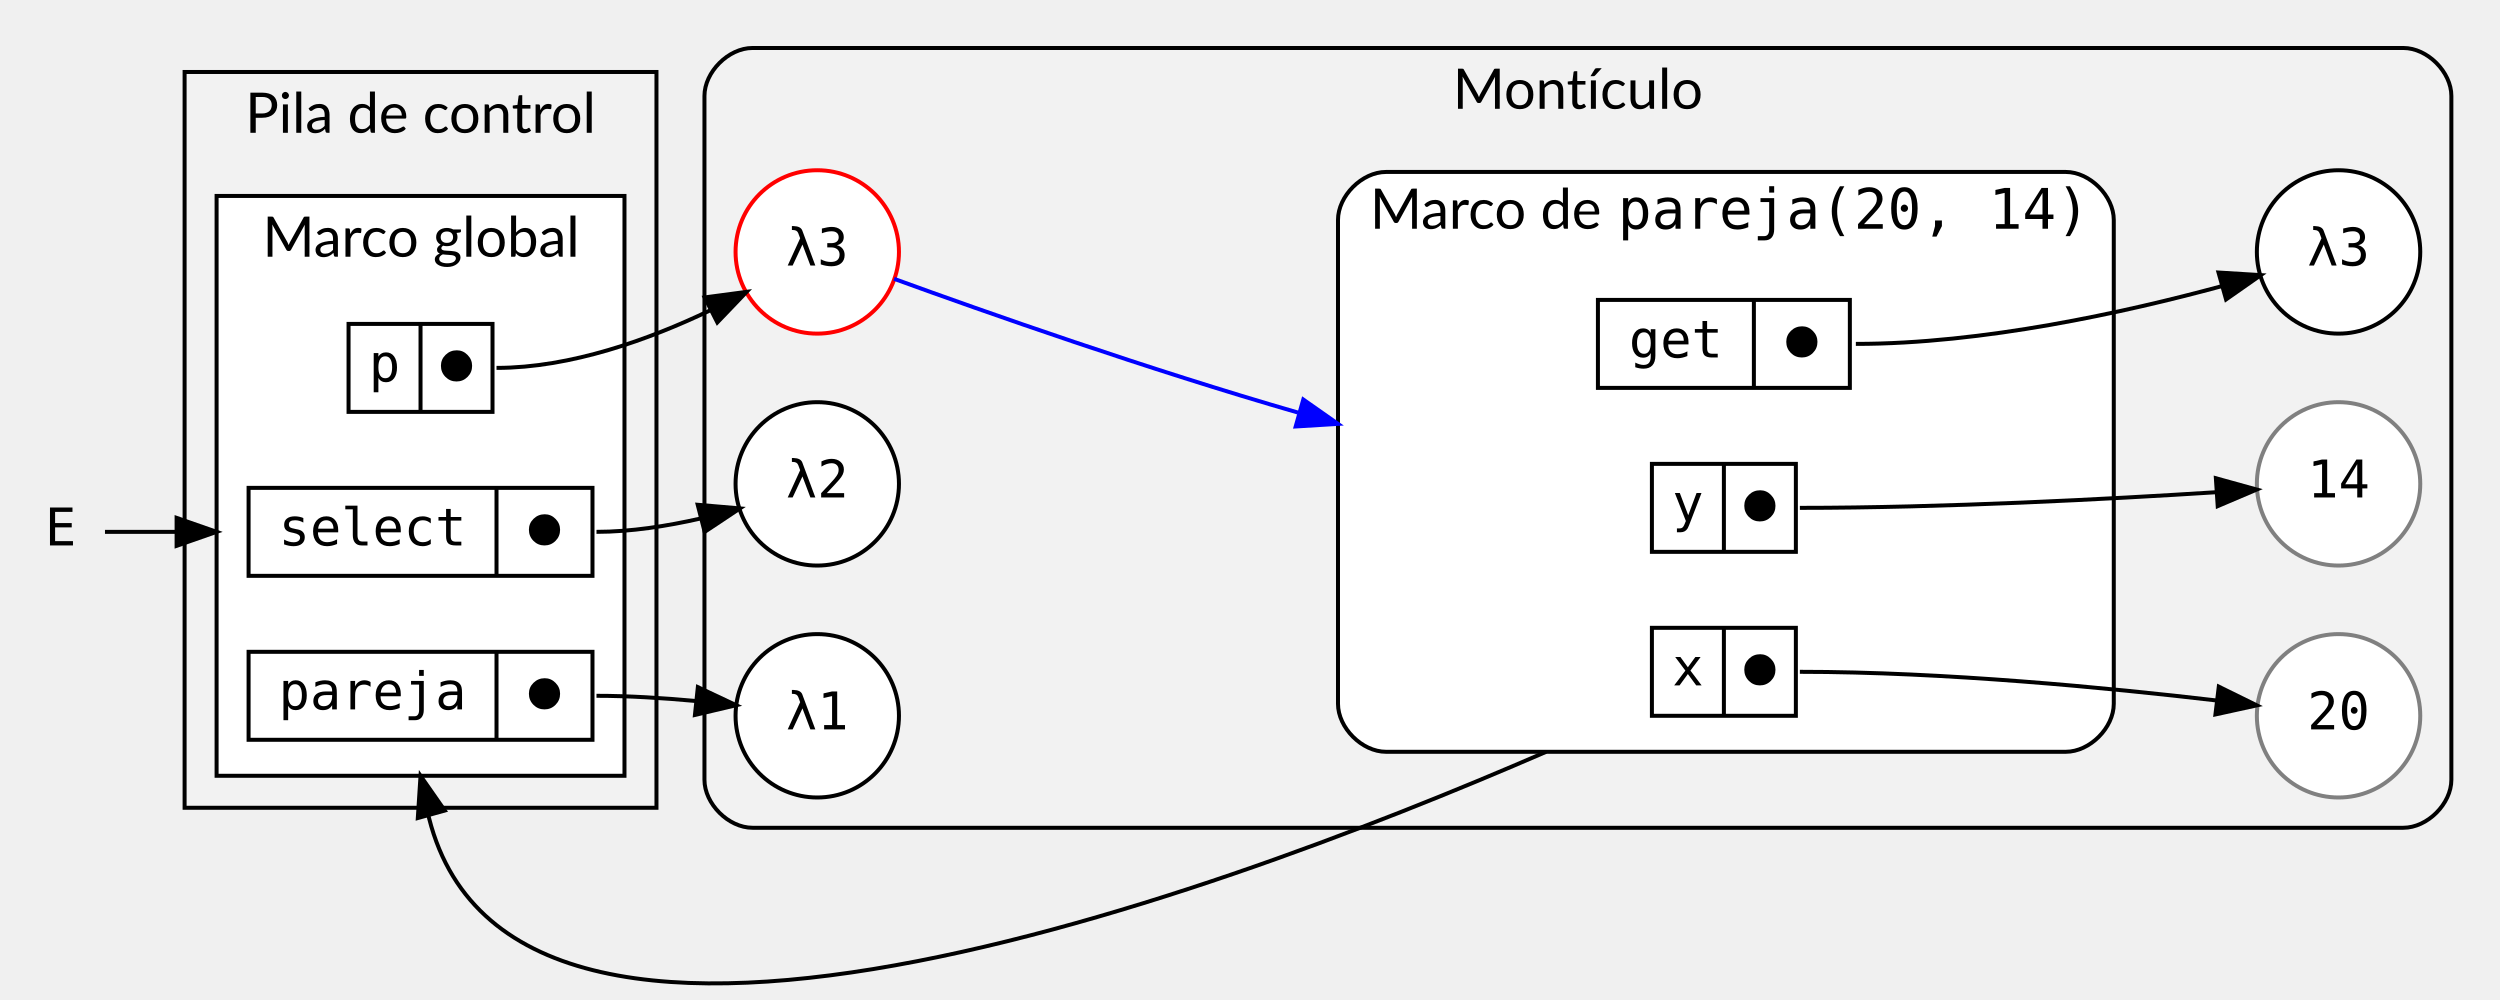
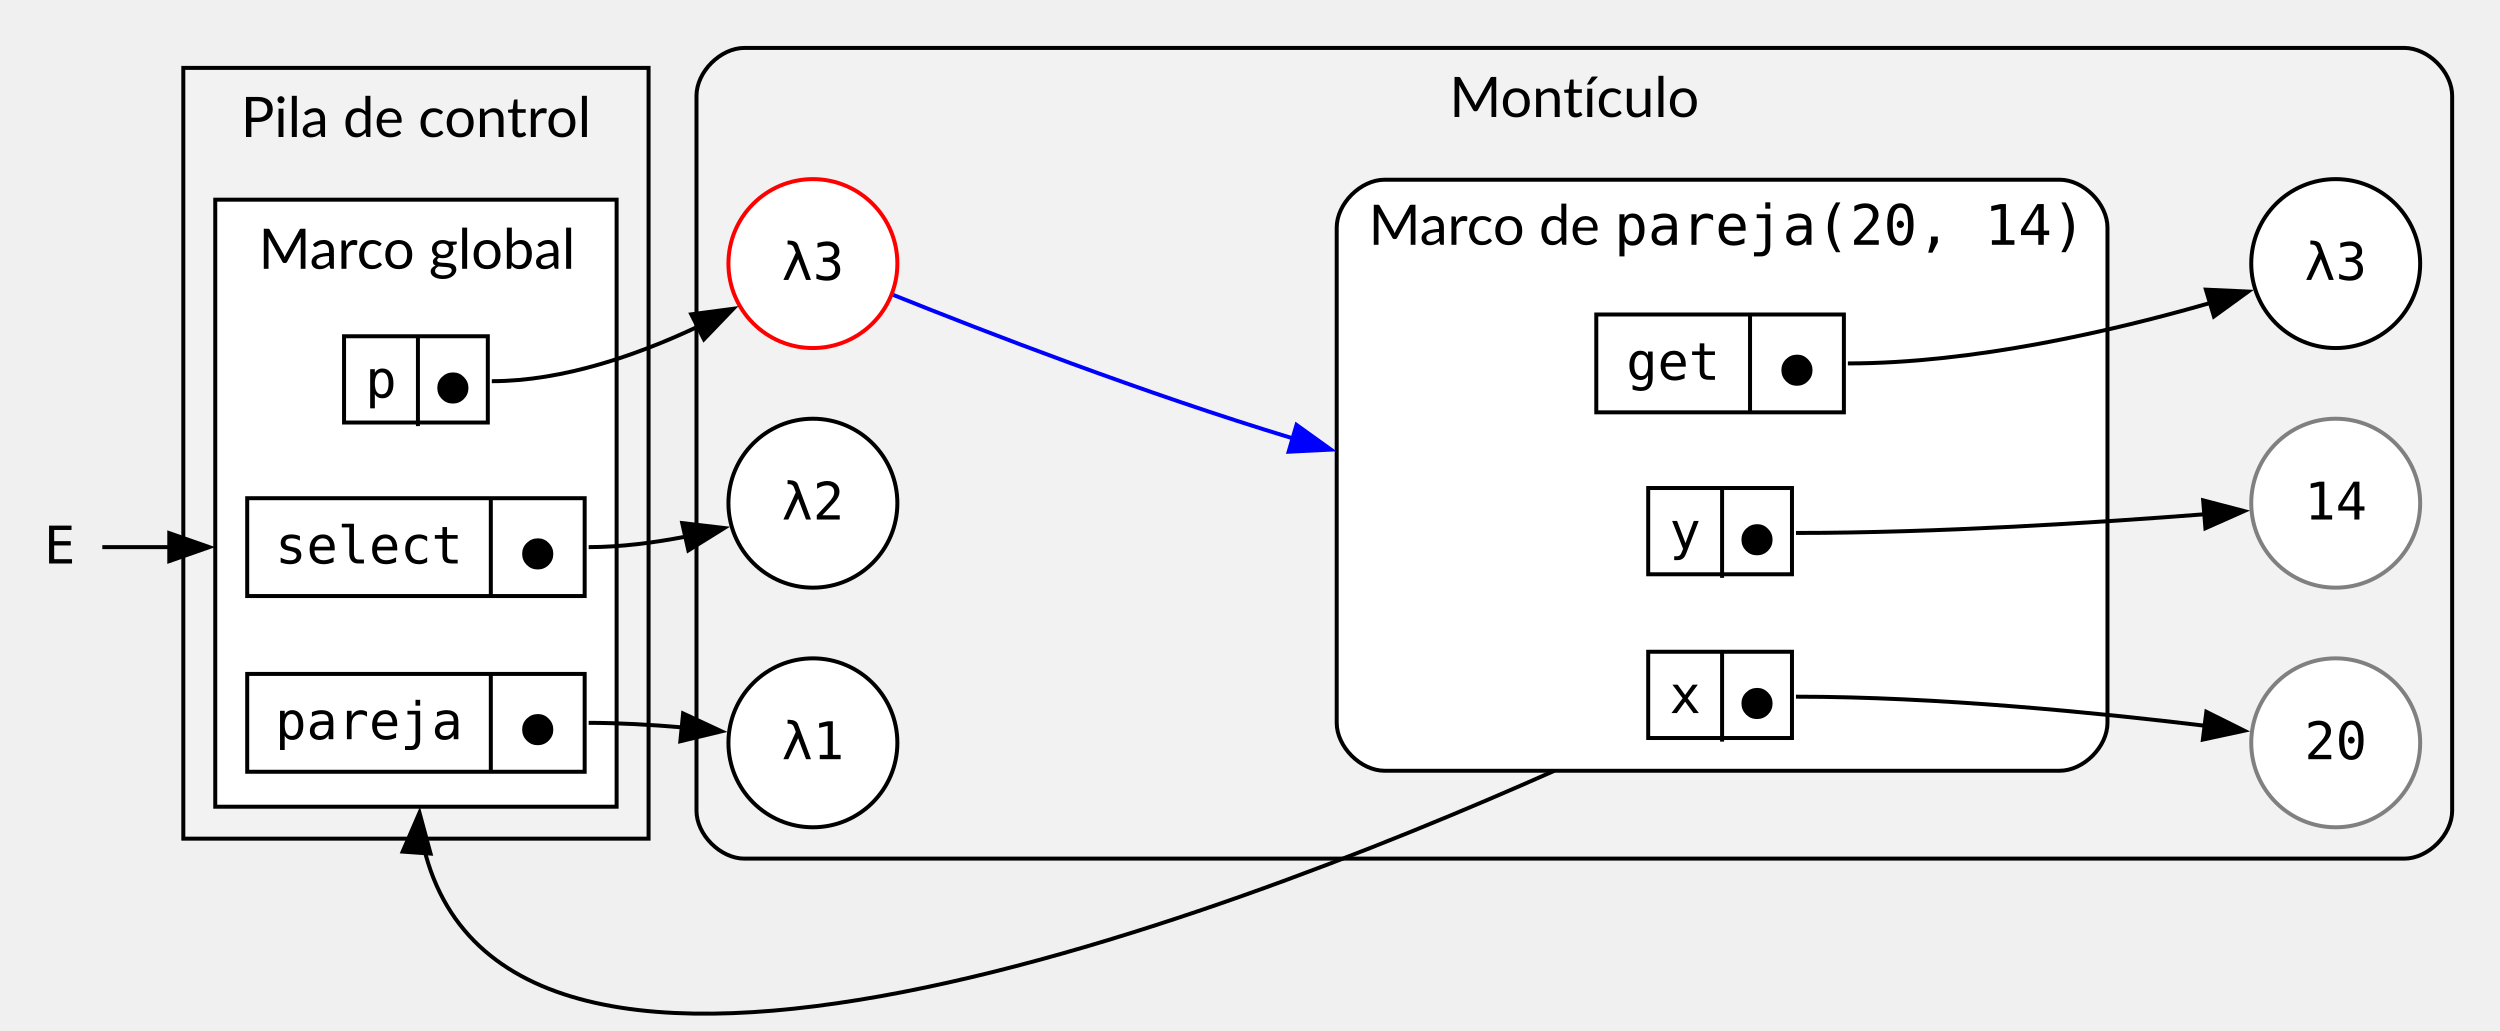
- <svg xmlns="http://www.w3.org/2000/svg" width="625pt" height="250pt" viewBox="0.00 0.00 624.85 250.07">
-   <g id="graph0" class="graph" transform="scale(1 1) rotate(0) translate(4 246.07)">
+ <svg xmlns="http://www.w3.org/2000/svg" width="626pt" height="258pt" viewBox="0.00 0.00 626.00 258.00">
+   <g id="graph0" class="graph" transform="scale(1 1) rotate(0) translate(4 253.98)">
    <g id="clust1" class="cluster">
-       <polygon fill="#f2f2f2" stroke="black" points="42,-44.07 42,-228.07 160,-228.07 160,-44.07 42,-44.07" />
-       <text text-anchor="middle" x="101" y="-212.87" font-family="Lato" font-size="14.00">Pila de control</text>
+       <polygon fill="#f2f2f2" stroke="black" points="41.9,-43.98 41.9,-236.98 158.4,-236.98 158.4,-43.98 41.9,-43.98" />
+       <text xml:space="preserve" text-anchor="middle" x="100.15" y="-219.68" font-family="Lato" font-size="14.00">Pila de control</text>
    </g>
    <g id="clust2" class="cluster">
-       <polygon fill="white" stroke="black" points="50,-52.07 50,-197.07 152,-197.07 152,-52.07 50,-52.07" />
-       <text text-anchor="start" x="61.5" y="-181.87" font-family="Lato" font-size="14.00">Marco global</text>
+       <polygon fill="white" stroke="black" points="49.9,-51.98 49.9,-203.98 150.4,-203.98 150.4,-51.98 49.9,-51.98" />
+       <text xml:space="preserve" text-anchor="start" x="60.77" y="-186.68" font-family="Lato" font-size="14.00">Marco global</text>
    </g>
    <g id="clust3" class="cluster">
-       <path fill="#f2f2f2" stroke="black" d="M184,-39.07C184,-39.07 596.85,-39.07 596.85,-39.07 602.85,-39.07 608.85,-45.07 608.85,-51.07 608.85,-51.07 608.85,-222.07 608.85,-222.07 608.85,-228.07 602.85,-234.07 596.85,-234.07 596.85,-234.07 184,-234.07 184,-234.07 178,-234.07 172,-228.07 172,-222.07 172,-222.07 172,-51.07 172,-51.07 172,-45.07 178,-39.07 184,-39.07" />
-       <text text-anchor="middle" x="390.43" y="-218.87" font-family="Lato" font-size="14.00">Montículo</text>
+       <path fill="#f2f2f2" stroke="black" d="M182.4,-38.98C182.4,-38.98 598.02,-38.98 598.02,-38.98 604.02,-38.98 610.02,-44.98 610.02,-50.98 610.02,-50.98 610.02,-229.98 610.02,-229.98 610.02,-235.98 604.02,-241.98 598.02,-241.98 598.02,-241.98 182.4,-241.98 182.4,-241.98 176.4,-241.98 170.4,-235.98 170.4,-229.98 170.4,-229.98 170.4,-50.98 170.4,-50.98 170.4,-44.98 176.4,-38.98 182.4,-38.98" />
+       <text xml:space="preserve" text-anchor="middle" x="390.21" y="-224.68" font-family="Lato" font-size="14.00">Montículo</text>
    </g>
    <g id="clust4" class="cluster">
-       <path fill="white" stroke="black" d="M342.43,-58.07C342.43,-58.07 512.43,-58.07 512.43,-58.07 518.43,-58.07 524.43,-64.07 524.43,-70.07 524.43,-70.07 524.43,-191.07 524.43,-191.07 524.43,-197.07 518.43,-203.07 512.43,-203.07 512.43,-203.07 342.43,-203.07 342.43,-203.07 336.43,-203.07 330.43,-197.07 330.43,-191.07 330.43,-191.07 330.43,-70.07 330.43,-70.07 330.43,-64.07 336.43,-58.07 342.43,-58.07" />
-       <text text-anchor="start" x="338.43" y="-188.87" font-family="Lato" font-size="14.00">Marco de </text>
-       <text text-anchor="start" x="400.43" y="-188.87" font-family="monospace" font-size="14.00">pareja(20, 14)</text>
+       <path fill="white" stroke="black" d="M342.71,-60.98C342.71,-60.98 511.71,-60.98 511.71,-60.98 517.71,-60.98 523.71,-66.98 523.71,-72.98 523.71,-72.98 523.71,-196.98 523.71,-196.98 523.71,-202.98 517.71,-208.98 511.71,-208.98 511.71,-208.98 342.71,-208.98 342.71,-208.98 336.71,-208.98 330.71,-202.98 330.71,-196.98 330.71,-196.98 330.71,-72.98 330.71,-72.98 330.71,-66.98 336.71,-60.98 342.71,-60.98" />
+       <text xml:space="preserve" text-anchor="start" x="338.71" y="-192.68" font-family="Lato" font-size="14.00">Marco de </text>
+       <text xml:space="preserve" text-anchor="start" x="400.21" y="-192.68" font-family="monospace" font-size="14.00">pareja(20, 14)</text>
    </g>
    <g id="node1" class="node">
-       <polygon fill="white" stroke="black" points="58,-61.07 58,-83.07 144,-83.07 144,-61.07 58,-61.07" />
-       <text text-anchor="middle" x="89" y="-68.67" font-family="monospace" font-size="13.00">pareja</text>
-       <polyline fill="none" stroke="black" points="120,-61.07 120,-83.07 " />
-       <text text-anchor="middle" x="132" y="-68.67" font-family="monospace" font-size="13.00">⬤</text>
+       <polygon fill="white" stroke="black" points="57.9,-60.73 57.9,-85.23 142.4,-85.23 142.4,-60.73 57.9,-60.73" />
+       <text xml:space="preserve" text-anchor="middle" x="88.4" y="-68.88" font-family="monospace" font-size="13.00">pareja</text>
+       <polyline fill="none" stroke="black" points="118.9,-60.73 118.9,-85.23" />
+       <text xml:space="preserve" text-anchor="middle" x="130.65" y="-67.38" font-family="monospace" font-size="13.00">⬤</text>
    </g>
    <g id="node4" class="node">
-       <ellipse fill="white" stroke="black" cx="200.21" cy="-67.07" rx="20.43" ry="20.43" />
-       <text text-anchor="middle" x="200.21" y="-63.67" font-family="monospace" font-size="13.00">λ1</text>
+       <ellipse fill="white" stroke="black" cx="199.55" cy="-67.98" rx="21.15" ry="21.15" />
+       <text xml:space="preserve" text-anchor="middle" x="199.55" y="-63.88" font-family="monospace" font-size="13.00">λ1</text>
    </g>
    <g id="edge1" class="edge">
-       <path fill="none" stroke="black" d="M145,-72.07C153.08,-72.07 161.82,-71.51 169.86,-70.77" />
-       <polygon fill="black" stroke="black" points="170.35,-74.24 179.93,-69.72 169.62,-67.28 170.35,-74.24" />
+       <path fill="none" stroke="black" d="M143.4,-72.98C150.97,-72.98 159.1,-72.5 166.74,-71.85" />
+       <polygon fill="black" stroke="black" points="167.05,-75.33 176.66,-70.86 166.36,-68.37 167.05,-75.33" />
    </g>
    <g id="node2" class="node">
-       <polygon fill="white" stroke="black" points="58,-102.07 58,-124.07 144,-124.07 144,-102.07 58,-102.07" />
-       <text text-anchor="middle" x="89" y="-109.67" font-family="monospace" font-size="13.00">select</text>
-       <polyline fill="none" stroke="black" points="120,-102.07 120,-124.07 " />
-       <text text-anchor="middle" x="132" y="-109.67" font-family="monospace" font-size="13.00">⬤</text>
+       <polygon fill="white" stroke="black" points="57.9,-104.73 57.9,-129.23 142.4,-129.23 142.4,-104.73 57.9,-104.73" />
+       <text xml:space="preserve" text-anchor="middle" x="88.4" y="-112.88" font-family="monospace" font-size="13.00">select</text>
+       <polyline fill="none" stroke="black" points="118.9,-104.73 118.9,-129.23" />
+       <text xml:space="preserve" text-anchor="middle" x="130.65" y="-111.38" font-family="monospace" font-size="13.00">⬤</text>
    </g>
    <g id="node5" class="node">
-       <ellipse fill="white" stroke="black" cx="200.21" cy="-125.07" rx="20.43" ry="20.43" />
-       <text text-anchor="middle" x="200.21" y="-121.67" font-family="monospace" font-size="13.00">λ2</text>
+       <ellipse fill="white" stroke="black" cx="199.55" cy="-127.98" rx="21.15" ry="21.15" />
+       <text xml:space="preserve" text-anchor="middle" x="199.55" y="-123.88" font-family="monospace" font-size="13.00">λ2</text>
    </g>
    <g id="edge2" class="edge">
-       <path fill="none" stroke="black" d="M145,-113.07C153.54,-113.07 162.66,-114.51 170.94,-116.39" />
-       <polygon fill="black" stroke="black" points="170.31,-119.84 180.87,-118.93 172.05,-113.06 170.31,-119.84" />
+       <path fill="none" stroke="black" d="M143.4,-116.98C151.4,-116.98 159.94,-118.1 167.84,-119.64" />
+       <polygon fill="black" stroke="black" points="166.83,-123 177.35,-121.76 168.36,-116.17 166.83,-123" />
    </g>
    <g id="node3" class="node">
-       <polygon fill="white" stroke="black" points="83,-143.07 83,-165.07 119,-165.07 119,-143.07 83,-143.07" />
-       <text text-anchor="middle" x="92" y="-150.67" font-family="monospace" font-size="13.00">p</text>
-       <polyline fill="none" stroke="black" points="101,-143.07 101,-165.07 " />
-       <text text-anchor="middle" x="110" y="-150.67" font-family="monospace" font-size="13.00">⬤</text>
+       <polygon fill="white" stroke="black" points="82.15,-148.18 82.15,-169.78 118.15,-169.78 118.15,-148.18 82.15,-148.18" />
+       <text xml:space="preserve" text-anchor="middle" x="91.4" y="-154.43" font-family="monospace" font-size="13.00">p</text>
+       <polyline fill="none" stroke="black" points="100.65,-147.28 100.65,-169.78" />
+       <text xml:space="preserve" text-anchor="middle" x="109.4" y="-152.93" font-family="monospace" font-size="13.00">⬤</text>
    </g>
    <g id="node6" class="node">
-       <ellipse fill="white" stroke="red" cx="200.21" cy="-183.07" rx="20.43" ry="20.43" />
-       <text text-anchor="middle" x="200.21" y="-179.67" font-family="monospace" font-size="13.00">λ3</text>
+       <ellipse fill="white" stroke="red" cx="199.55" cy="-187.98" rx="21.15" ry="21.15" />
+       <text xml:space="preserve" text-anchor="middle" x="199.55" y="-183.88" font-family="monospace" font-size="13.00">λ3</text>
    </g>
    <g id="edge3" class="edge">
-       <path fill="none" stroke="black" d="M120,-154.07C138.62,-154.07 158.29,-161.22 173.36,-168.43" />
-       <polygon fill="black" stroke="black" points="172.05,-171.69 182.55,-173.09 175.22,-165.44 172.05,-171.69" />
+       <path fill="none" stroke="black" d="M119.15,-158.53C137.13,-158.53 156.06,-165.25 170.92,-172.27" />
+       <polygon fill="black" stroke="black" points="169.1,-175.27 179.6,-176.66 172.26,-169.02 169.1,-175.27" />
    </g>
    <g id="node8" class="node">
-       <polygon fill="white" stroke="black" points="408.93,-108.07 408.93,-130.07 444.93,-130.07 444.93,-108.07 408.93,-108.07" />
-       <text text-anchor="middle" x="417.93" y="-115.67" font-family="monospace" font-size="13.00">y</text>
-       <polyline fill="none" stroke="black" points="426.93,-108.07 426.93,-130.07 " />
-       <text text-anchor="middle" x="435.93" y="-115.67" font-family="monospace" font-size="13.00">⬤</text>
+       <polygon fill="white" stroke="black" points="408.71,-110.18 408.71,-131.78 444.71,-131.78 444.71,-110.18 408.71,-110.18" />
+       <text xml:space="preserve" text-anchor="middle" x="417.96" y="-116.43" font-family="monospace" font-size="13.00">y</text>
+       <polyline fill="none" stroke="black" points="427.21,-109.28 427.21,-131.78" />
+       <text xml:space="preserve" text-anchor="middle" x="435.96" y="-114.93" font-family="monospace" font-size="13.00">⬤</text>
    </g>
    <g id="edge9" class="edge">
-       <path fill="none" stroke="blue" d="M219.43,-176.34C242.24,-168.04 282.9,-153.73 320.45,-142.89" />
-       <polygon fill="blue" stroke="blue" points="321.75,-146.16 330.43,-140.07 319.85,-139.42 321.75,-146.16" />
+       <path fill="none" stroke="blue" d="M219.69,-180.12C242.56,-170.92 282.46,-155.51 319.76,-144.2" />
+       <polygon fill="blue" stroke="blue" points="320.65,-147.58 329.26,-141.4 318.68,-140.87 320.65,-147.58" />
    </g>
    <g id="node7" class="node">
-       <polygon fill="white" stroke="black" points="408.93,-67.07 408.93,-89.07 444.93,-89.07 444.93,-67.07 408.93,-67.07" />
-       <text text-anchor="middle" x="417.93" y="-74.67" font-family="monospace" font-size="13.00">x</text>
-       <polyline fill="none" stroke="black" points="426.93,-67.07 426.93,-89.07 " />
-       <text text-anchor="middle" x="435.93" y="-74.67" font-family="monospace" font-size="13.00">⬤</text>
+       <polygon fill="white" stroke="black" points="408.71,-69.18 408.71,-90.78 444.71,-90.78 444.71,-69.18 408.71,-69.18" />
+       <text xml:space="preserve" text-anchor="middle" x="417.96" y="-75.43" font-family="monospace" font-size="13.00">x</text>
+       <polyline fill="none" stroke="black" points="427.21,-68.28 427.21,-90.78" />
+       <text xml:space="preserve" text-anchor="middle" x="435.96" y="-73.93" font-family="monospace" font-size="13.00">⬤</text>
    </g>
    <g id="edge7" class="edge">
-       <path fill="none" stroke="black" d="M382.49,-58.07C296.77,-20.85 113.11,46.92 101.57,-50.03" />
-       <polygon fill="black" stroke="black" points="100.32,-41.5 101,-52.07 107.06,-43.38 100.32,-41.5" />
+       <path fill="none" stroke="black" d="M385.22,-60.98C301.09,-23.58 114.1,47.96 100.89,-48.36" />
+       <polygon fill="black" stroke="black" points="96.83,-40.74 101.04,-50.47 103.81,-40.24 96.83,-40.74" />
    </g>
    <g id="node11" class="node">
-       <ellipse fill="white" stroke="grey" cx="580.64" cy="-67.07" rx="20.43" ry="20.43" />
-       <text text-anchor="middle" x="580.64" y="-63.67" font-family="monospace" font-size="13.00">20</text>
+       <ellipse fill="white" stroke="grey" cx="580.86" cy="-67.98" rx="21.15" ry="21.15" />
+       <text xml:space="preserve" text-anchor="middle" x="580.86" y="-63.88" font-family="monospace" font-size="13.00">20</text>
    </g>
    <g id="edge4" class="edge">
-       <path fill="none" stroke="black" d="M445.93,-78.07C481.91,-78.07 523.16,-74.06 550.22,-70.89" />
-       <polygon fill="black" stroke="black" points="550.69,-74.36 560.2,-69.68 549.85,-67.41 550.69,-74.36" />
+       <path fill="none" stroke="black" d="M445.71,-79.53C480.94,-79.53 521.18,-75.52 548.32,-72.23" />
+       <polygon fill="black" stroke="black" points="548.47,-75.74 557.95,-71.02 547.6,-68.79 548.47,-75.74" />
    </g>
    <g id="node10" class="node">
-       <ellipse fill="white" stroke="grey" cx="580.64" cy="-125.07" rx="20.43" ry="20.43" />
-       <text text-anchor="middle" x="580.64" y="-121.67" font-family="monospace" font-size="13.00">14</text>
+       <ellipse fill="white" stroke="grey" cx="580.86" cy="-127.98" rx="21.15" ry="21.15" />
+       <text xml:space="preserve" text-anchor="middle" x="580.86" y="-123.88" font-family="monospace" font-size="13.00">14</text>
    </g>
    <g id="edge5" class="edge">
-       <path fill="none" stroke="black" d="M445.93,-119.07C481.83,-119.07 523.09,-121.26 550.18,-122.99" />
-       <polygon fill="black" stroke="black" points="549.96,-126.48 560.17,-123.65 550.42,-119.5 549.96,-126.48" />
+       <path fill="none" stroke="black" d="M445.71,-120.53C480.86,-120.53 521.12,-123.11 548.29,-125.23" />
+       <polygon fill="black" stroke="black" points="547.67,-128.69 557.92,-126.01 548.24,-121.71 547.67,-128.69" />
    </g>
    <g id="node9" class="node">
-       <polygon fill="white" stroke="black" points="395.43,-149.07 395.43,-171.07 458.43,-171.07 458.43,-149.07 395.43,-149.07" />
-       <text text-anchor="middle" x="414.93" y="-156.67" font-family="monospace" font-size="13.00">get</text>
-       <polyline fill="none" stroke="black" points="434.43,-149.07 434.43,-171.07 " />
-       <text text-anchor="middle" x="446.43" y="-156.67" font-family="monospace" font-size="13.00">⬤</text>
+       <polygon fill="white" stroke="black" points="395.71,-150.73 395.71,-175.23 457.71,-175.23 457.71,-150.73 395.71,-150.73" />
+       <text xml:space="preserve" text-anchor="middle" x="414.96" y="-158.88" font-family="monospace" font-size="13.00">get</text>
+       <polyline fill="none" stroke="black" points="434.21,-150.73 434.21,-175.23" />
+       <text xml:space="preserve" text-anchor="middle" x="445.96" y="-157.38" font-family="monospace" font-size="13.00">⬤</text>
    </g>
    <g id="node12" class="node">
-       <ellipse fill="white" stroke="black" cx="580.64" cy="-183.07" rx="20.43" ry="20.43" />
-       <text text-anchor="middle" x="580.64" y="-179.67" font-family="monospace" font-size="13.00">λ3</text>
+       <ellipse fill="white" stroke="black" cx="580.86" cy="-187.98" rx="21.15" ry="21.15" />
+       <text xml:space="preserve" text-anchor="middle" x="580.86" y="-183.88" font-family="monospace" font-size="13.00">λ3</text>
    </g>
    <g id="edge6" class="edge">
-       <path fill="none" stroke="black" d="M459.93,-160.07C491.64,-160.07 527.24,-167.95 551.31,-174.48" />
-       <polygon fill="black" stroke="black" points="550.62,-177.92 561.19,-177.27 552.51,-171.19 550.62,-177.92" />
+       <path fill="none" stroke="black" d="M458.71,-162.98C490.09,-162.98 525.11,-171.12 549.4,-178.11" />
+       <polygon fill="black" stroke="black" points="548.36,-181.45 558.94,-180.97 550.37,-174.75 548.36,-181.45" />
    </g>
    <g id="node13" class="node">
-       <polygon fill="transparent" stroke="transparent" points="22,-131.07 0,-131.07 0,-95.07 22,-95.07 22,-131.07" />
-       <text text-anchor="middle" x="11" y="-109.67" font-family="monospace" font-size="13.00">E</text>
+       <polygon fill="none" stroke="none" points="21.9,-134.98 0,-134.98 0,-98.98 21.9,-98.98 21.9,-134.98" />
+       <text xml:space="preserve" text-anchor="middle" x="10.95" y="-112.88" font-family="monospace" font-size="13.00">E</text>
    </g>
    <g id="edge8" class="edge">
-       <path fill="none" stroke="black" d="M22.09,-113.07C28.66,-113.07 37.79,-113.07 47.48,-113.07" />
-       <polygon fill="black" stroke="black" points="40,-116.57 50,-113.07 40,-109.57 40,-116.57" />
+       <path fill="none" stroke="black" d="M21.62,-116.98C27.99,-116.98 36.9,-116.98 46.41,-116.98" />
+       <polygon fill="black" stroke="black" points="38.39,-120.48 48.39,-116.98 38.39,-113.48 38.39,-120.48" />
    </g>
  </g>
</svg>
